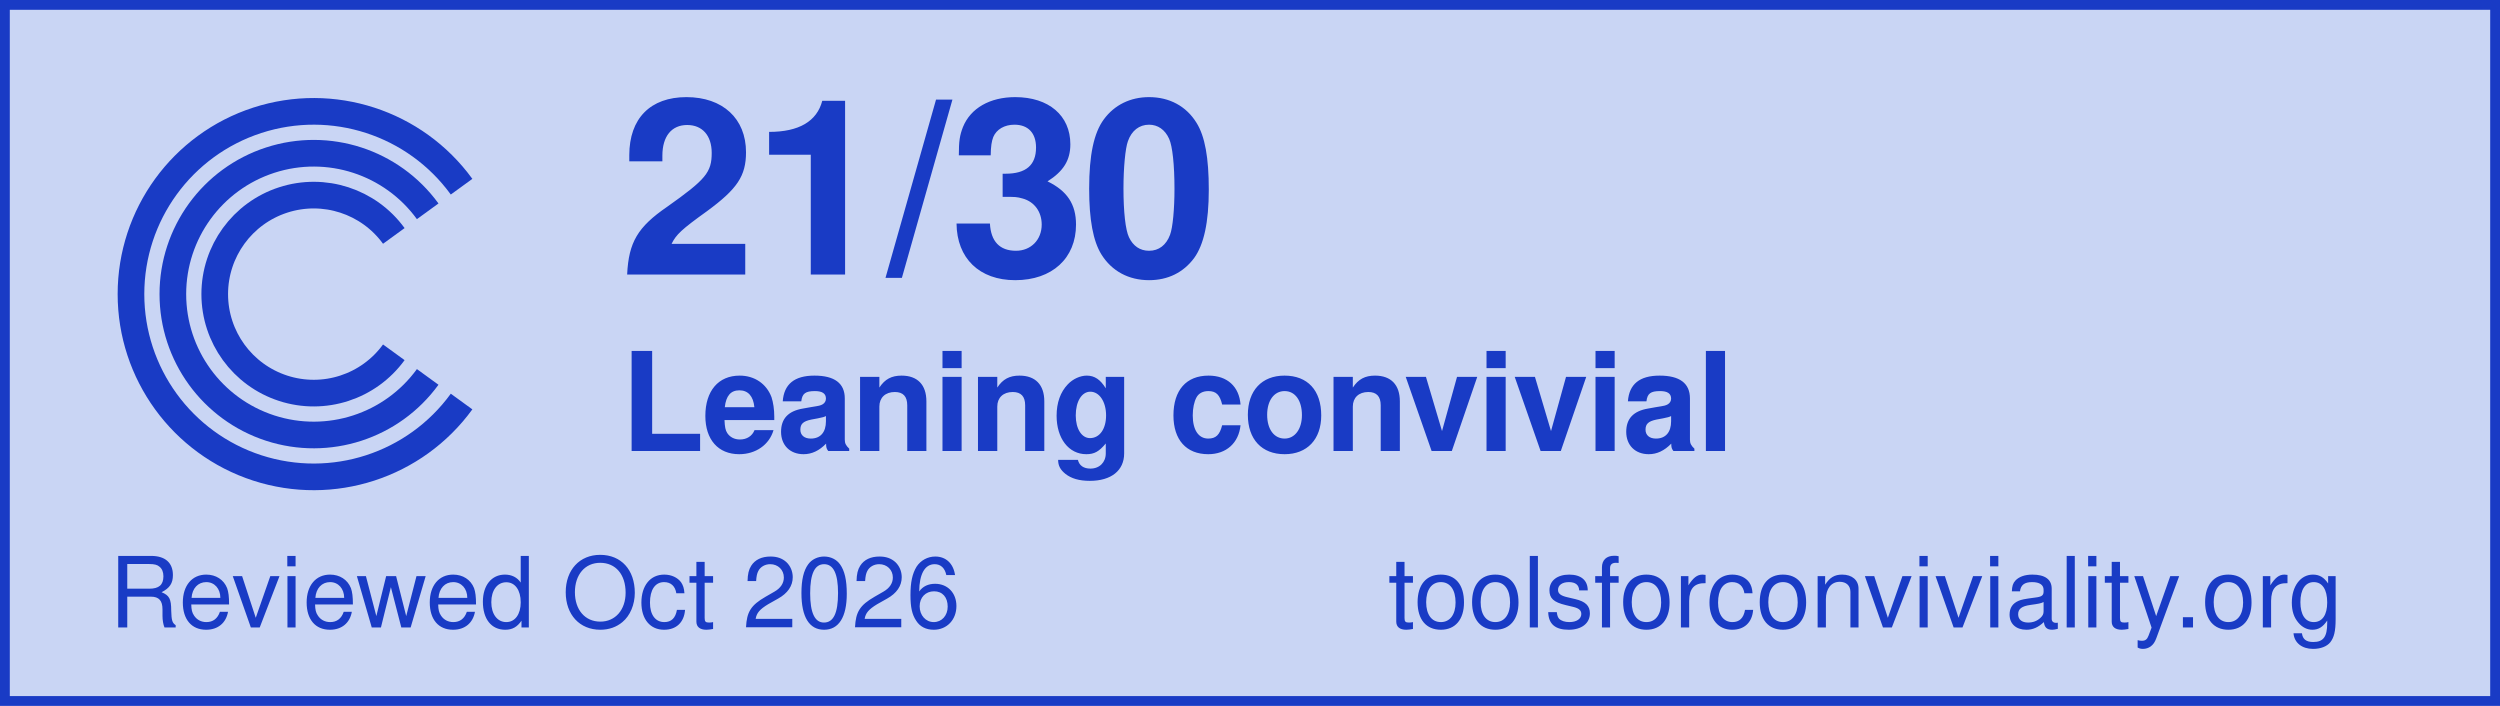
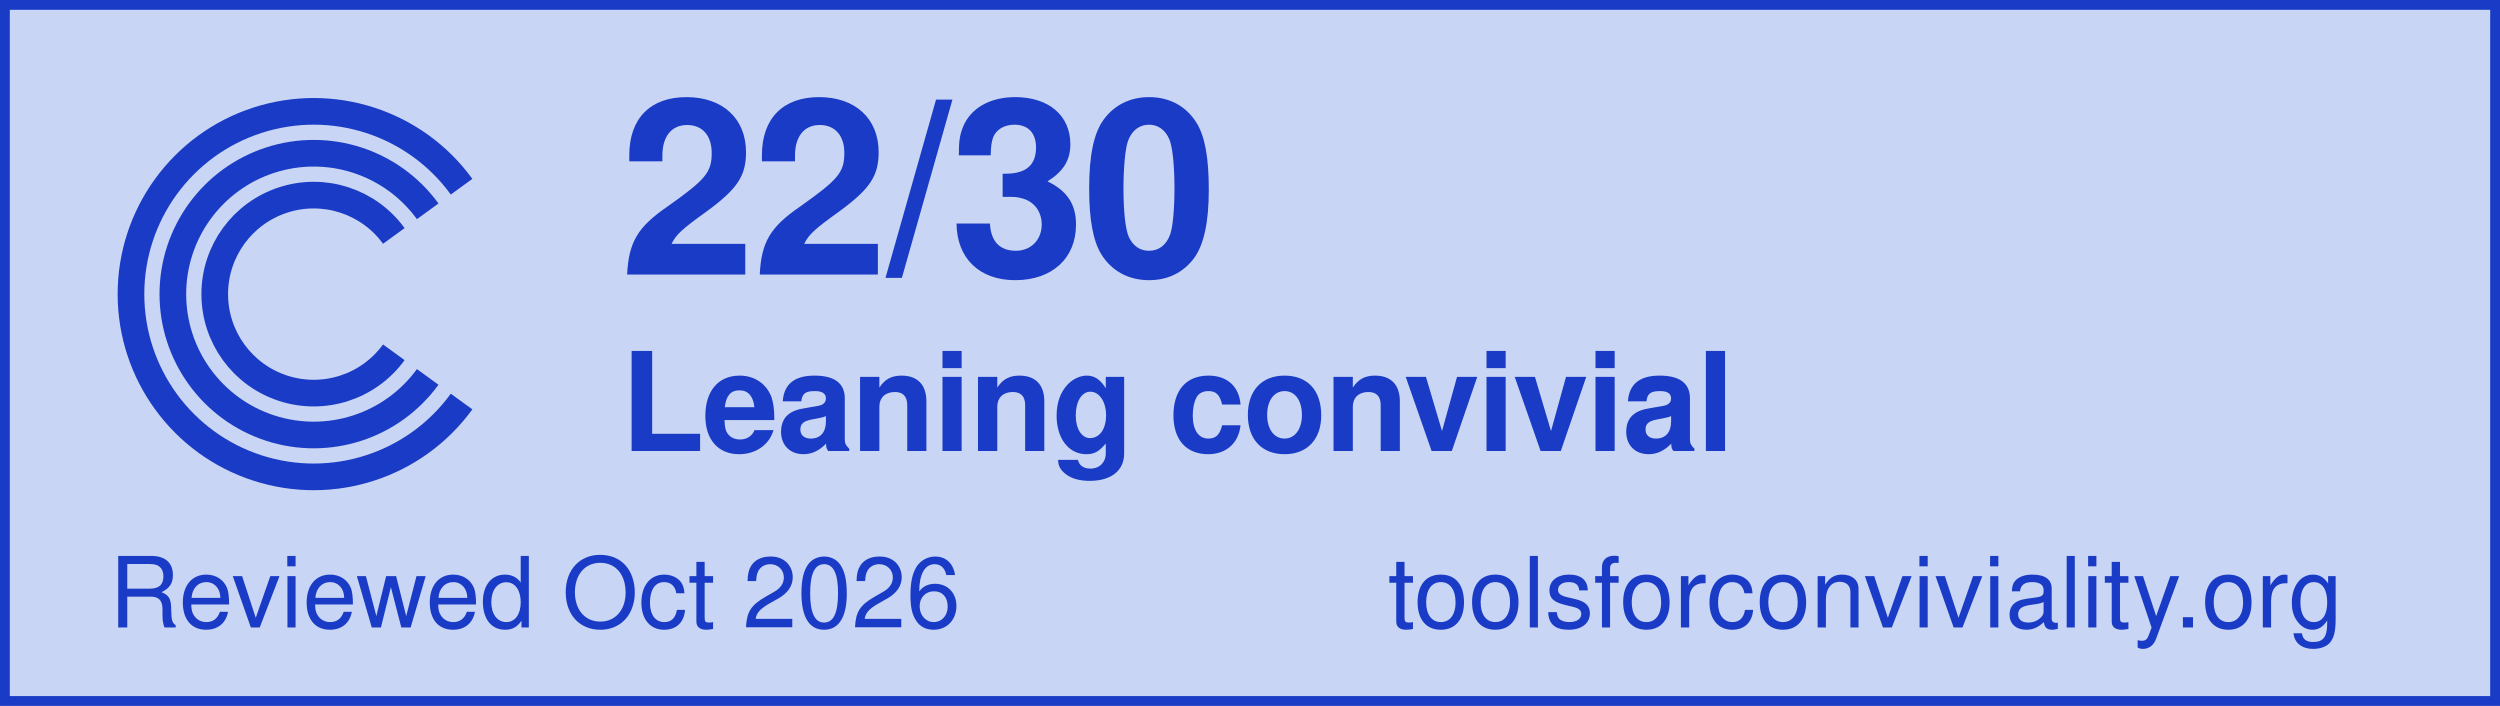
<svg xmlns="http://www.w3.org/2000/svg" width="255" height="72" viewBox="0 0 255 72" role="img" aria-labelledby="title desc">
  <rect width="255" height="72" fill="#c9d5f4" />
  <rect x="0.5" y="0.5" width="254" height="71" fill="none" stroke="#193bc5" stroke-width="1" />
  <g id="label" fill="#193bc5">
    <g id="c-mark" color="#193bc5" transform="translate(5.087379 5.145631) scale(0.1941748)">
      <path d="M216.266 71.573 A96 96 0 1 0 216.266 184.427" fill="none" stroke="currentColor" stroke-width="14" stroke-linecap="butt" stroke-linejoin="round" />
      <path d="M198.467 84.504 A74 74 0 1 0 198.467 171.496" fill="none" stroke="currentColor" stroke-width="14" stroke-linecap="butt" stroke-linejoin="round" />
      <path d="M180.669 97.435 A52 52 0 1 0 180.669 158.565" fill="none" stroke="currentColor" stroke-width="14" stroke-linecap="butt" stroke-linejoin="round" />
    </g>
-     <text id="score" x="63.219" y="28" font-family="Helvetica, Arial, sans-serif" font-size="25" font-weight="700" letter-spacing="-0.375">21/30</text>
+     <text id="score" x="63.219" y="28" font-family="Helvetica, Arial, sans-serif" font-size="25" font-weight="700" letter-spacing="-0.375">22/30</text>
    <text id="verdict" x="63.3" y="46" font-family="Helvetica, Arial, sans-serif" font-size="14" font-weight="700" letter-spacing="-0.21">Leaning convivial</text>
    <text id="review-date" x="11.121" y="64" font-family="Helvetica, Arial, sans-serif" font-size="10" font-weight="400" letter-spacing="0">Reviewed Oct 2026</text>
    <text id="attribution" x="141.574" y="64" font-family="Helvetica, Arial, sans-serif" font-size="10" font-weight="400" letter-spacing="0">toolsforconviviality.org</text>
  </g>
</svg>
